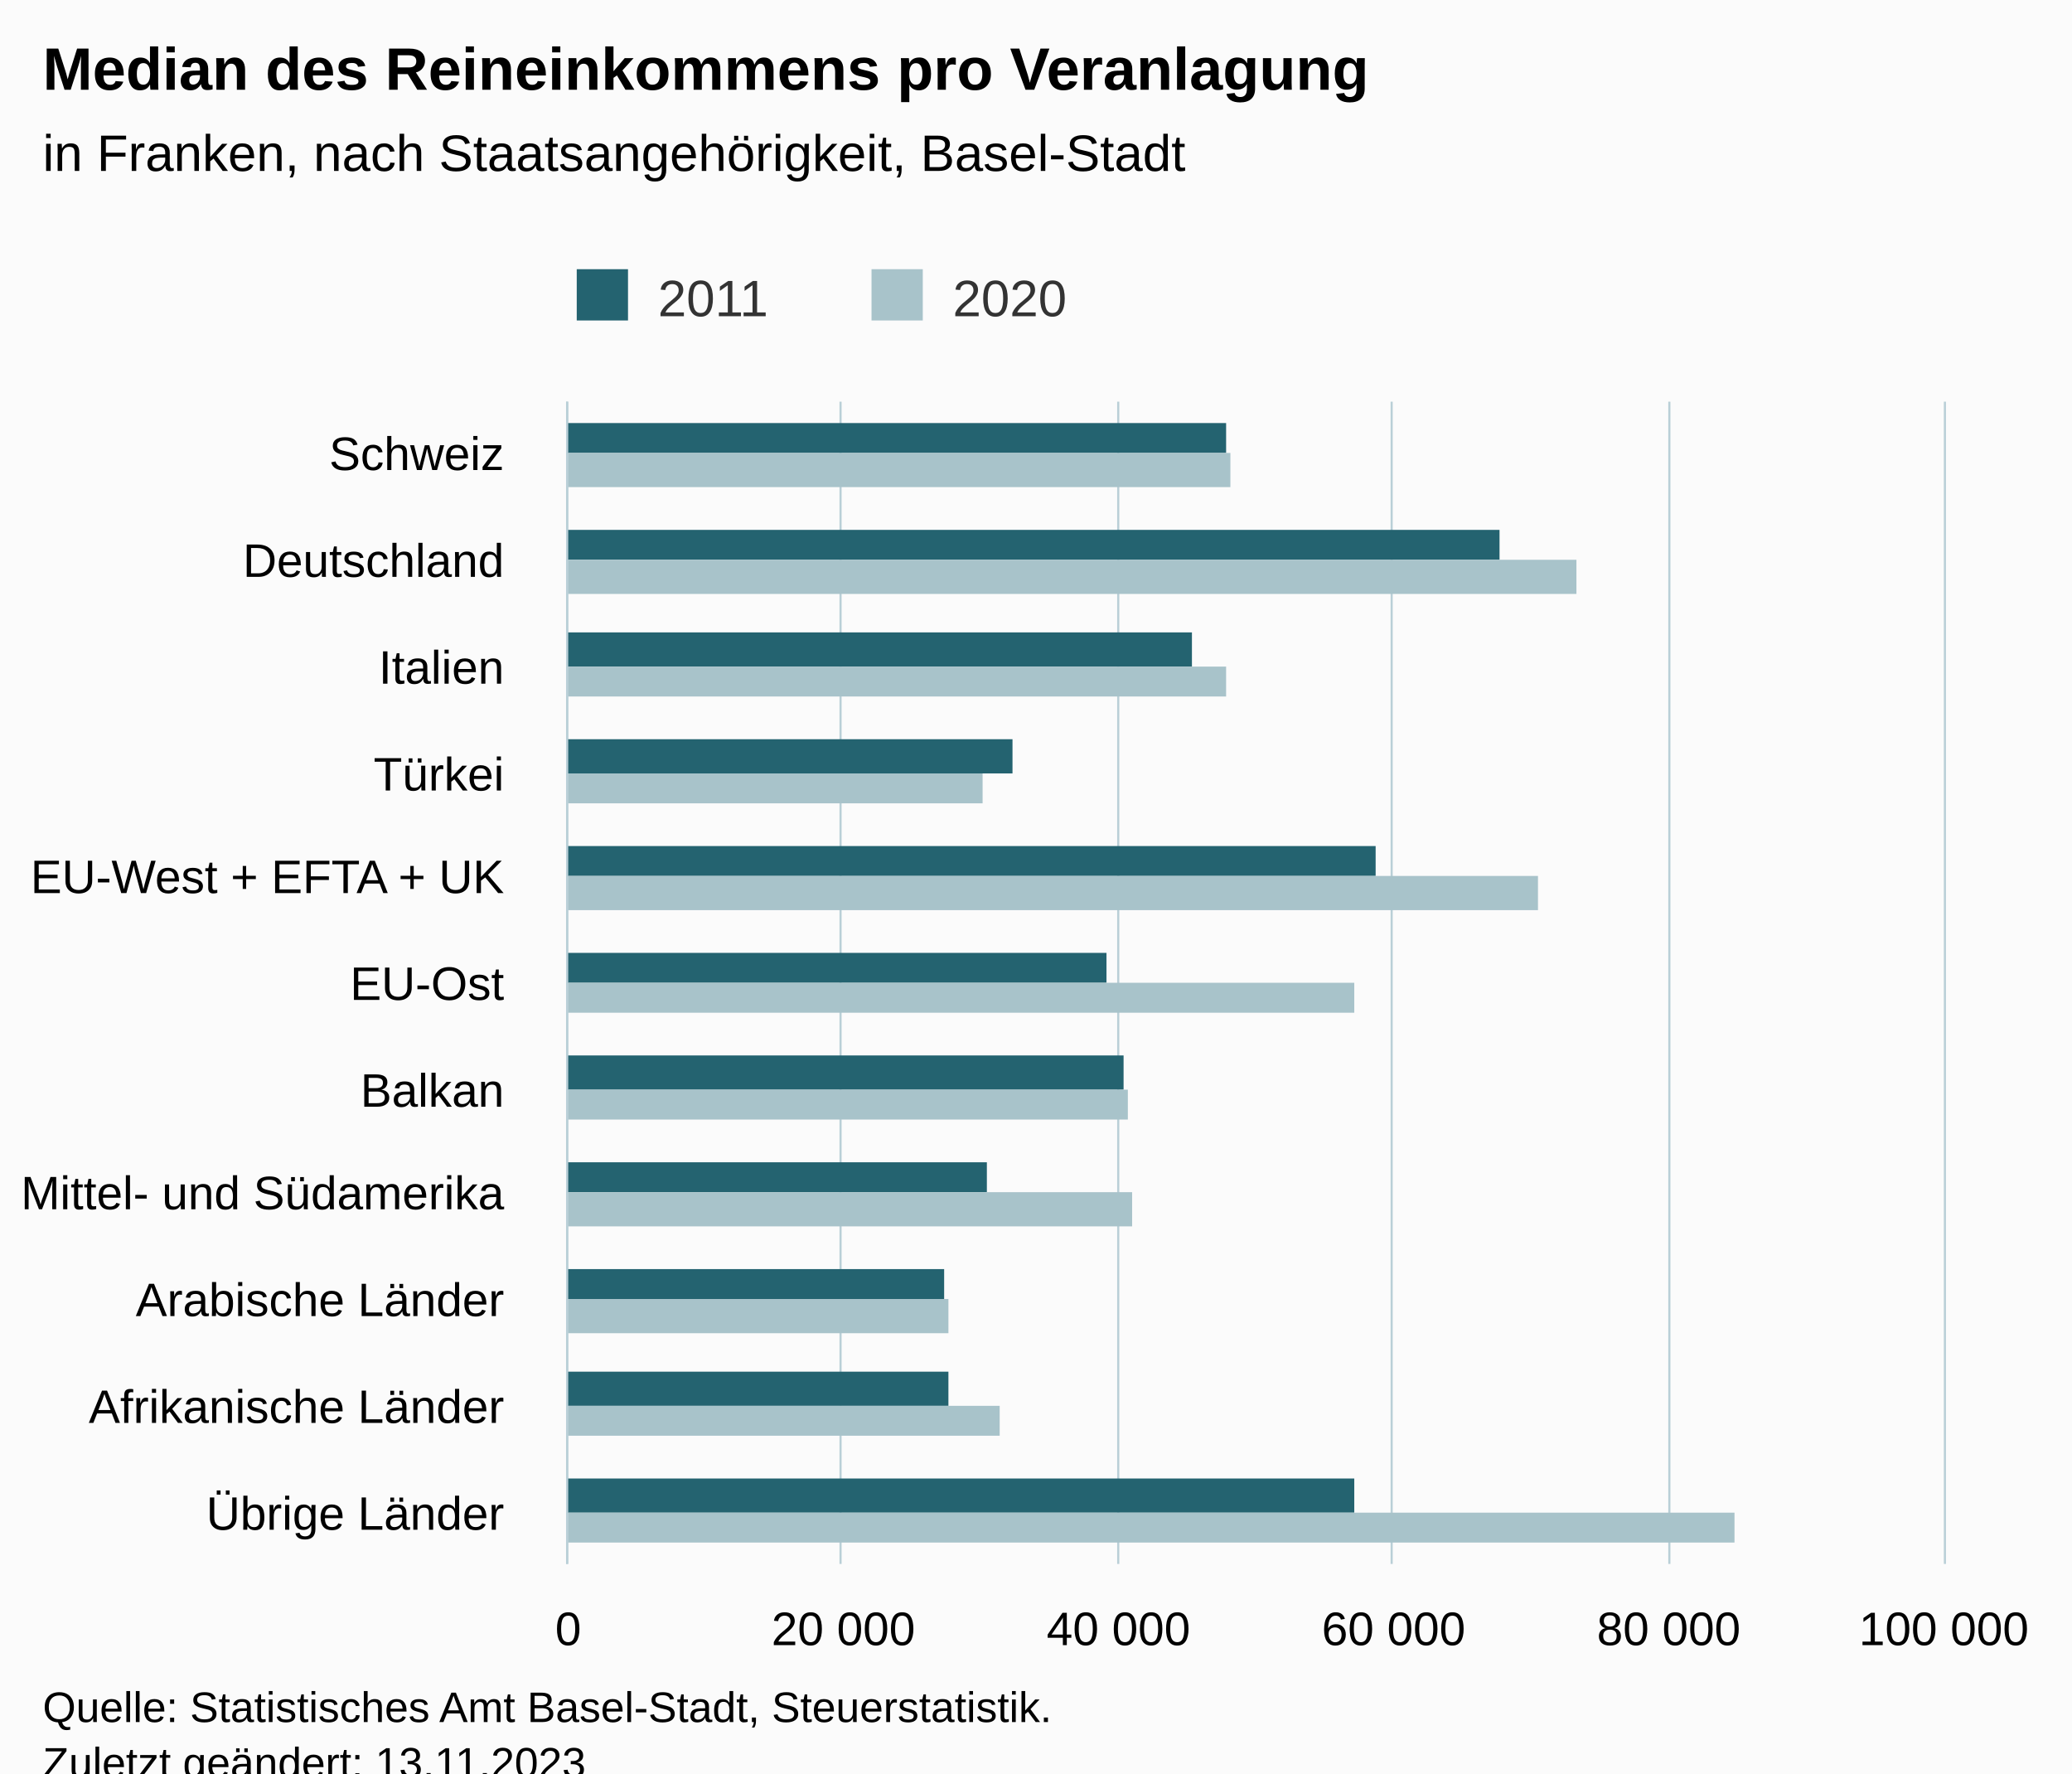
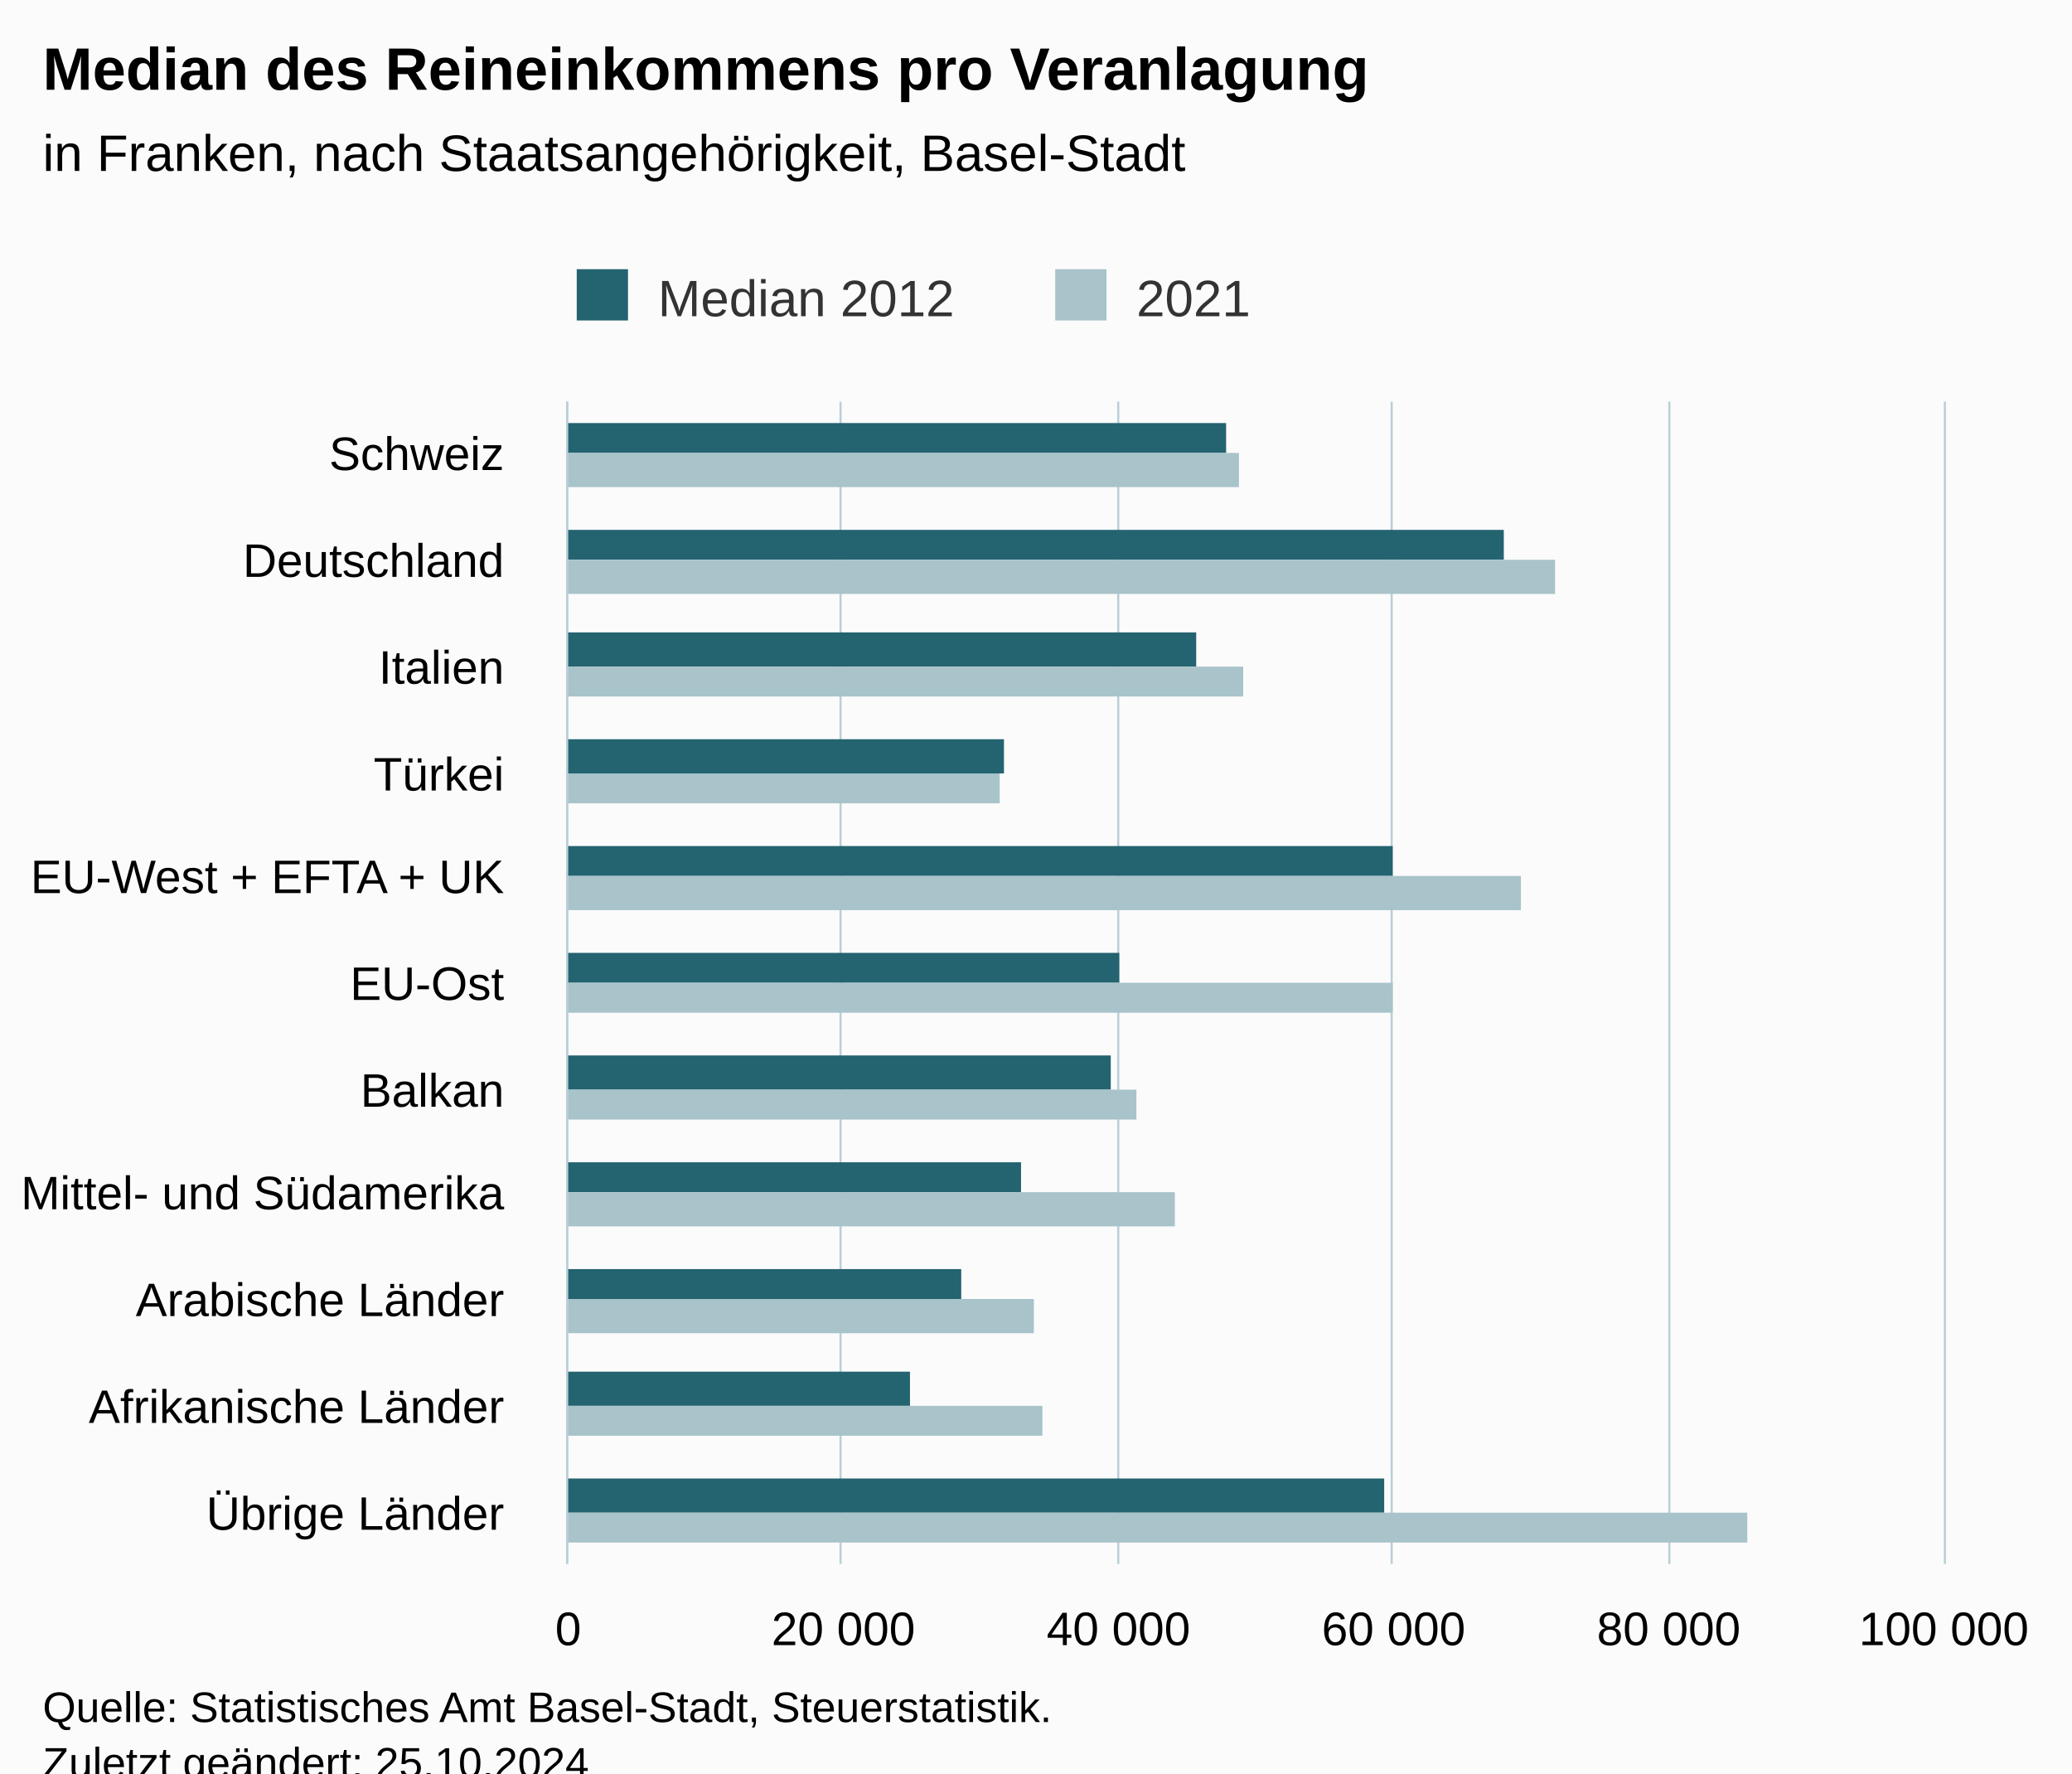
<svg xmlns="http://www.w3.org/2000/svg" version="1.1" class="highcharts-root" style="font-family:Arial;font-size:12px;" viewBox="0 0 485 415">
  <defs>
-     <clipPath id="highcharts-obuq2ns-29-">
+     <clipPath id="highcharts-qfdqqpc-29-">
      <rect x="0" y="0" width="272" height="322" fill="none" />
    </clipPath>
-     <clipPath id="highcharts-obuq2ns-41-">
+     <clipPath id="highcharts-qfdqqpc-41-">
      <rect x="0" y="0" width="272" height="322" fill="none" />
    </clipPath>
-     <clipPath id="highcharts-obuq2ns-53-">
+     <clipPath id="highcharts-qfdqqpc-53-">
      <rect x="133" y="94" width="322" height="272" fill="none" />
    </clipPath>
  </defs>
  <rect fill="#fbfbfb" class="highcharts-background" x="0" y="0" width="485" height="428" rx="0" ry="0" />
  <rect fill="none" class="highcharts-plot-background" x="133" y="94" width="322" height="272" />
  <g class="highcharts-pane-group" data-z-index="0" />
  <g class="highcharts-grid highcharts-xaxis-grid" data-z-index="1">
    <path fill="none" data-z-index="1" class="highcharts-grid-line" d="M 133 119.5 L 455 119.5" opacity="1" />
    <path fill="none" data-z-index="1" class="highcharts-grid-line" d="M 133 143.5 L 455 143.5" opacity="1" />
    <path fill="none" data-z-index="1" class="highcharts-grid-line" d="M 133 168.5 L 455 168.5" opacity="1" />
    <path fill="none" data-z-index="1" class="highcharts-grid-line" d="M 133 193.5 L 455 193.5" opacity="1" />
    <path fill="none" data-z-index="1" class="highcharts-grid-line" d="M 133 218.5 L 455 218.5" opacity="1" />
    <path fill="none" data-z-index="1" class="highcharts-grid-line" d="M 133 242.5 L 455 242.5" opacity="1" />
    <path fill="none" data-z-index="1" class="highcharts-grid-line" d="M 133 267.5 L 455 267.5" opacity="1" />
    <path fill="none" data-z-index="1" class="highcharts-grid-line" d="M 133 292.5 L 455 292.5" opacity="1" />
    <path fill="none" data-z-index="1" class="highcharts-grid-line" d="M 133 317.5 L 455 317.5" opacity="1" />
    <path fill="none" data-z-index="1" class="highcharts-grid-line" d="M 133 341.5 L 455 341.5" opacity="1" />
    <path fill="none" data-z-index="1" class="highcharts-grid-line" d="M 133 366.5 L 455 366.5" opacity="1" />
    <path fill="none" data-z-index="1" class="highcharts-grid-line" d="M 133 94.5 L 455 94.5" opacity="1" />
  </g>
  <g class="highcharts-grid highcharts-yaxis-grid" data-z-index="1">
    <path fill="none" stroke="#B9CFD7" stroke-width="0.5" data-z-index="1" class="highcharts-grid-line" d="M 132.75 94 L 132.75 366" opacity="1" />
    <path fill="none" stroke="#B9CFD7" stroke-width="0.5" data-z-index="1" class="highcharts-grid-line" d="M 196.75 94 L 196.75 366" opacity="1" />
    <path fill="none" stroke="#B9CFD7" stroke-width="0.5" data-z-index="1" class="highcharts-grid-line" d="M 261.75 94 L 261.75 366" opacity="1" />
    <path fill="none" stroke="#B9CFD7" stroke-width="0.5" data-z-index="1" class="highcharts-grid-line" d="M 325.75 94 L 325.75 366" opacity="1" />
    <path fill="none" stroke="#B9CFD7" stroke-width="0.5" data-z-index="1" class="highcharts-grid-line" d="M 390.75 94 L 390.75 366" opacity="1" />
    <path fill="none" stroke="#B9CFD7" stroke-width="0.5" data-z-index="1" class="highcharts-grid-line" d="M 455.25 94 L 455.25 366" opacity="1" />
  </g>
  <rect fill="none" class="highcharts-plot-border" data-z-index="1" x="133" y="94" width="322" height="272" />
  <g class="highcharts-axis highcharts-xaxis" data-z-index="2">
    <path fill="none" class="highcharts-axis-line" stroke="#B9CFD7" stroke-width="0.5" data-z-index="7" d="M 132.75 94 L 132.75 366" />
  </g>
  <g class="highcharts-axis highcharts-yaxis" data-z-index="2">
    <path fill="none" class="highcharts-axis-line" data-z-index="7" d="M 133 366 L 455 366" />
  </g>
  <g class="highcharts-series-group" data-z-index="3">
-     <g class="highcharts-series highcharts-series-0 highcharts-column-series" data-z-index="0.1" opacity="1" transform="translate(455,366) rotate(90) scale(-1,1) scale(1 1)" clip-path="url(#highcharts-obuq2ns-41-)">
+     <g class="highcharts-series highcharts-series-0 highcharts-column-series" data-z-index="0.1" opacity="1" transform="translate(455,366) rotate(90) scale(-1,1) scale(1 1)" clip-path="url(#highcharts-qfdqqpc-41-)">
      <rect x="260" y="168" width="7" height="155" fill="#246370" opacity="1" class="highcharts-point" />
-       <rect x="235" y="104" width="7" height="219" fill="#246370" opacity="1" class="highcharts-point" />
-       <rect x="210" y="176" width="8" height="147" fill="#246370" opacity="1" class="highcharts-point" />
-       <rect x="185" y="218" width="8" height="105" fill="#246370" opacity="1" class="highcharts-point" />
-       <rect x="161" y="133" width="7" height="190" fill="#246370" opacity="1" class="highcharts-point" />
-       <rect x="136" y="196" width="7" height="127" fill="#246370" opacity="1" class="highcharts-point" />
-       <rect x="111" y="192" width="8" height="131" fill="#246370" opacity="1" class="highcharts-point" />
-       <rect x="87" y="224" width="7" height="99" fill="#246370" opacity="1" class="highcharts-point" />
-       <rect x="62" y="234" width="7" height="89" fill="#246370" opacity="1" class="highcharts-point" />
-       <rect x="37" y="233" width="8" height="90" fill="#246370" opacity="1" class="highcharts-point" />
-       <rect x="12" y="138" width="8" height="185" fill="#246370" opacity="1" class="highcharts-point" />
+       <rect x="235" y="103" width="7" height="220" fill="#246370" opacity="1" class="highcharts-point" />
+       <rect x="210" y="175" width="8" height="148" fill="#246370" opacity="1" class="highcharts-point" />
+       <rect x="185" y="220" width="8" height="103" fill="#246370" opacity="1" class="highcharts-point" />
+       <rect x="161" y="129" width="7" height="194" fill="#246370" opacity="1" class="highcharts-point" />
+       <rect x="136" y="193" width="7" height="130" fill="#246370" opacity="1" class="highcharts-point" />
+       <rect x="111" y="195" width="8" height="128" fill="#246370" opacity="1" class="highcharts-point" />
+       <rect x="87" y="216" width="7" height="107" fill="#246370" opacity="1" class="highcharts-point" />
+       <rect x="62" y="230" width="7" height="93" fill="#246370" opacity="1" class="highcharts-point" />
+       <rect x="37" y="242" width="8" height="81" fill="#246370" opacity="1" class="highcharts-point" />
+       <rect x="12" y="131" width="8" height="192" fill="#246370" opacity="1" class="highcharts-point" />
    </g>
    <g class="highcharts-markers highcharts-series-0 highcharts-column-series" data-z-index="0.1" opacity="1" transform="translate(455,366) rotate(90) scale(-1,1) scale(1 1)" clip-path="none" />
-     <g class="highcharts-series highcharts-series-1 highcharts-column-series" data-z-index="0.1" opacity="1" transform="translate(455,366) rotate(90) scale(-1,1) scale(1 1)" clip-path="url(#highcharts-obuq2ns-41-)">
-       <rect x="252" y="167" width="8" height="156" fill="#A8C3CA" opacity="1" class="highcharts-point" />
-       <rect x="227" y="86" width="8" height="237" fill="#A8C3CA" opacity="1" class="highcharts-point" />
-       <rect x="203" y="168" width="7" height="155" fill="#A8C3CA" opacity="1" class="highcharts-point" />
-       <rect x="178" y="225" width="7" height="98" fill="#A8C3CA" opacity="1" class="highcharts-point" />
-       <rect x="153" y="95" width="8" height="228" fill="#A8C3CA" opacity="1" class="highcharts-point" />
-       <rect x="129" y="138" width="7" height="185" fill="#A8C3CA" opacity="1" class="highcharts-point" />
-       <rect x="104" y="191" width="7" height="132" fill="#A8C3CA" opacity="1" class="highcharts-point" />
-       <rect x="79" y="190" width="8" height="133" fill="#A8C3CA" opacity="1" class="highcharts-point" />
-       <rect x="54" y="233" width="8" height="90" fill="#A8C3CA" opacity="1" class="highcharts-point" />
-       <rect x="30" y="221" width="7" height="102" fill="#A8C3CA" opacity="1" class="highcharts-point" />
-       <rect x="5" y="49" width="7" height="274" fill="#A8C3CA" opacity="1" class="highcharts-point" />
+     <g class="highcharts-series highcharts-series-1 highcharts-column-series" data-z-index="0.1" opacity="1" transform="translate(455,366) rotate(90) scale(-1,1) scale(1 1)" clip-path="url(#highcharts-qfdqqpc-41-)">
+       <rect x="252" y="165" width="8" height="158" fill="#A8C3CA" opacity="1" class="highcharts-point" />
+       <rect x="227" y="91" width="8" height="232" fill="#A8C3CA" opacity="1" class="highcharts-point" />
+       <rect x="203" y="164" width="7" height="159" fill="#A8C3CA" opacity="1" class="highcharts-point" />
+       <rect x="178" y="221" width="7" height="102" fill="#A8C3CA" opacity="1" class="highcharts-point" />
+       <rect x="153" y="99" width="8" height="224" fill="#A8C3CA" opacity="1" class="highcharts-point" />
+       <rect x="129" y="129" width="7" height="194" fill="#A8C3CA" opacity="1" class="highcharts-point" />
+       <rect x="104" y="189" width="7" height="134" fill="#A8C3CA" opacity="1" class="highcharts-point" />
+       <rect x="79" y="180" width="8" height="143" fill="#A8C3CA" opacity="1" class="highcharts-point" />
+       <rect x="54" y="213" width="8" height="110" fill="#A8C3CA" opacity="1" class="highcharts-point" />
+       <rect x="30" y="211" width="7" height="112" fill="#A8C3CA" opacity="1" class="highcharts-point" />
+       <rect x="5" y="46" width="7" height="277" fill="#A8C3CA" opacity="1" class="highcharts-point" />
    </g>
    <g class="highcharts-markers highcharts-series-1 highcharts-column-series" data-z-index="0.1" opacity="1" transform="translate(455,366) rotate(90) scale(-1,1) scale(1 1)" clip-path="none" />
  </g>
  <text x="10" text-anchor="start" class="highcharts-title" data-z-index="4" style="color:#000000;font-size:14px;font-weight:bold;fill:#000000;" y="21">
    <tspan>Median des Reineinkommens pro Veranlagung</tspan>
  </text>
  <text x="10" text-anchor="start" class="highcharts-subtitle" data-z-index="4" style="color:#000000;font-size:12px;font-weight:normal;fill:#000000;" y="40">
    <tspan>in Franken, nach Staatsangehörigkeit, Basel-Stadt</tspan>
  </text>
  <text x="10" text-anchor="start" class="highcharts-caption" data-z-index="4" style="color:#666666;fill:#666666;" y="400" />
  <g class="highcharts-legend" data-z-index="7" transform="translate(125,56)">
-     <rect fill="none" class="highcharts-legend-box" rx="0" ry="0" x="0" y="0" width="134" height="26" visibility="visible" />
+     <rect fill="none" class="highcharts-legend-box" rx="0" ry="0" x="0" y="0" width="177" height="26" visibility="visible" />
    <g data-z-index="1">
      <g>
        <g class="highcharts-legend-item highcharts-column-series highcharts-color-undefined highcharts-series-0" data-z-index="1" transform="translate(8,3)">
          <text x="21" style="color:#333333;cursor:pointer;font-size:12px;font-weight:normal;fill:#333333;" text-anchor="start" data-z-index="2" y="15">
-             <tspan>2011</tspan>
+             <tspan>Median 2012</tspan>
          </text>
          <rect x="2" y="4" width="12" height="12" fill="#246370" class="highcharts-point" data-z-index="3" />
        </g>
-         <g class="highcharts-legend-item highcharts-column-series highcharts-color-undefined highcharts-series-1" data-z-index="1" transform="translate(77,3)">
+         <g class="highcharts-legend-item highcharts-column-series highcharts-color-undefined highcharts-series-1" data-z-index="1" transform="translate(120,3)">
          <text x="21" y="15" style="color:#333333;cursor:pointer;font-size:12px;font-weight:normal;fill:#333333;" text-anchor="start" data-z-index="2">
-             <tspan>2020</tspan>
+             <tspan>2021</tspan>
          </text>
          <rect x="2" y="4" width="12" height="12" fill="#A8C3CA" class="highcharts-point" data-z-index="3" />
        </g>
      </g>
    </g>
  </g>
  <g class="highcharts-axis-labels highcharts-xaxis-labels" data-z-index="7">
    <text x="118" style="color:#000000;cursor:default;font-size:11px;fill:#000000;" text-anchor="end" transform="translate(0,0)" y="110" opacity="1">Schweiz</text>
    <text x="118" style="color:#000000;cursor:default;font-size:11px;fill:#000000;" text-anchor="end" transform="translate(0,0)" y="135" opacity="1">Deutschland</text>
    <text x="118" style="color:#000000;cursor:default;font-size:11px;fill:#000000;" text-anchor="end" transform="translate(0,0)" y="160" opacity="1">Italien</text>
    <text x="118" style="color:#000000;cursor:default;font-size:11px;fill:#000000;" text-anchor="end" transform="translate(0,0)" y="185" opacity="1">Türkei</text>
    <text x="118" style="color:#000000;cursor:default;font-size:11px;fill:#000000;" text-anchor="end" transform="translate(0,0)" y="209" opacity="1">
      <tspan>EU-West + EFTA + UK</tspan>
    </text>
    <text x="118" style="color:#000000;cursor:default;font-size:11px;fill:#000000;" text-anchor="end" transform="translate(0,0)" y="234" opacity="1">EU-Ost</text>
    <text x="118" style="color:#000000;cursor:default;font-size:11px;fill:#000000;" text-anchor="end" transform="translate(0,0)" y="259" opacity="1">Balkan</text>
    <text x="118" style="color:#000000;cursor:default;font-size:11px;fill:#000000;" text-anchor="end" transform="translate(0,0)" y="283" opacity="1">
      <tspan>Mittel- und Südamerika</tspan>
    </text>
    <text x="118" style="color:#000000;cursor:default;font-size:11px;fill:#000000;" text-anchor="end" transform="translate(0,0)" y="308" opacity="1">
      <tspan>Arabische Länder</tspan>
    </text>
    <text x="118" style="color:#000000;cursor:default;font-size:11px;fill:#000000;" text-anchor="end" transform="translate(0,0)" y="333" opacity="1">
      <tspan>Afrikanische Länder</tspan>
    </text>
    <text x="118" style="color:#000000;cursor:default;font-size:11px;fill:#000000;" text-anchor="end" transform="translate(0,0)" y="358" opacity="1">
      <tspan>Übrige Länder</tspan>
    </text>
  </g>
  <g class="highcharts-axis-labels highcharts-yaxis-labels" data-z-index="7">
    <text x="133" style="color:#000000;cursor:default;font-size:11px;fill:#000000;" text-anchor="middle" transform="translate(0,0)" y="385" opacity="1">0</text>
    <text x="197.4" style="color:#000000;cursor:default;font-size:11px;fill:#000000;" text-anchor="middle" transform="translate(0,0)" y="385" opacity="1">
      <tspan>20 000</tspan>
    </text>
    <text x="261.8" style="color:#000000;cursor:default;font-size:11px;fill:#000000;" text-anchor="middle" transform="translate(0,0)" y="385" opacity="1">
      <tspan>40 000</tspan>
    </text>
    <text x="326.2" style="color:#000000;cursor:default;font-size:11px;fill:#000000;" text-anchor="middle" transform="translate(0,0)" y="385" opacity="1">
      <tspan>60 000</tspan>
    </text>
    <text x="390.6" style="color:#000000;cursor:default;font-size:11px;fill:#000000;" text-anchor="middle" transform="translate(0,0)" y="385" opacity="1">
      <tspan>80 000</tspan>
    </text>
    <text x="455" style="color:#000000;cursor:default;font-size:11px;fill:#000000;" text-anchor="middle" transform="translate(0,0)" y="385" opacity="1">
      <tspan>100 000</tspan>
    </text>
  </g>
  <text x="10" class="highcharts-credits" text-anchor="start" data-z-index="8" style="cursor:default;color:#000000;font-size:10px;fill:#000000;" y="403">
    <tspan>Quelle: Statistisches Amt Basel-Stadt, Steuerstatistik.</tspan>
-     <tspan x="10" dy="13">Zuletzt geändert: 13.11.2023</tspan>
+     <tspan x="10" dy="13">Zuletzt geändert: 25.10.2024</tspan>
  </text>
-   <g class="highcharts-control-points" data-z-index="99" clip-path="url(#highcharts-obuq2ns-53-)" />
+   <g class="highcharts-control-points" data-z-index="99" clip-path="url(#highcharts-qfdqqpc-53-)" />
</svg>
